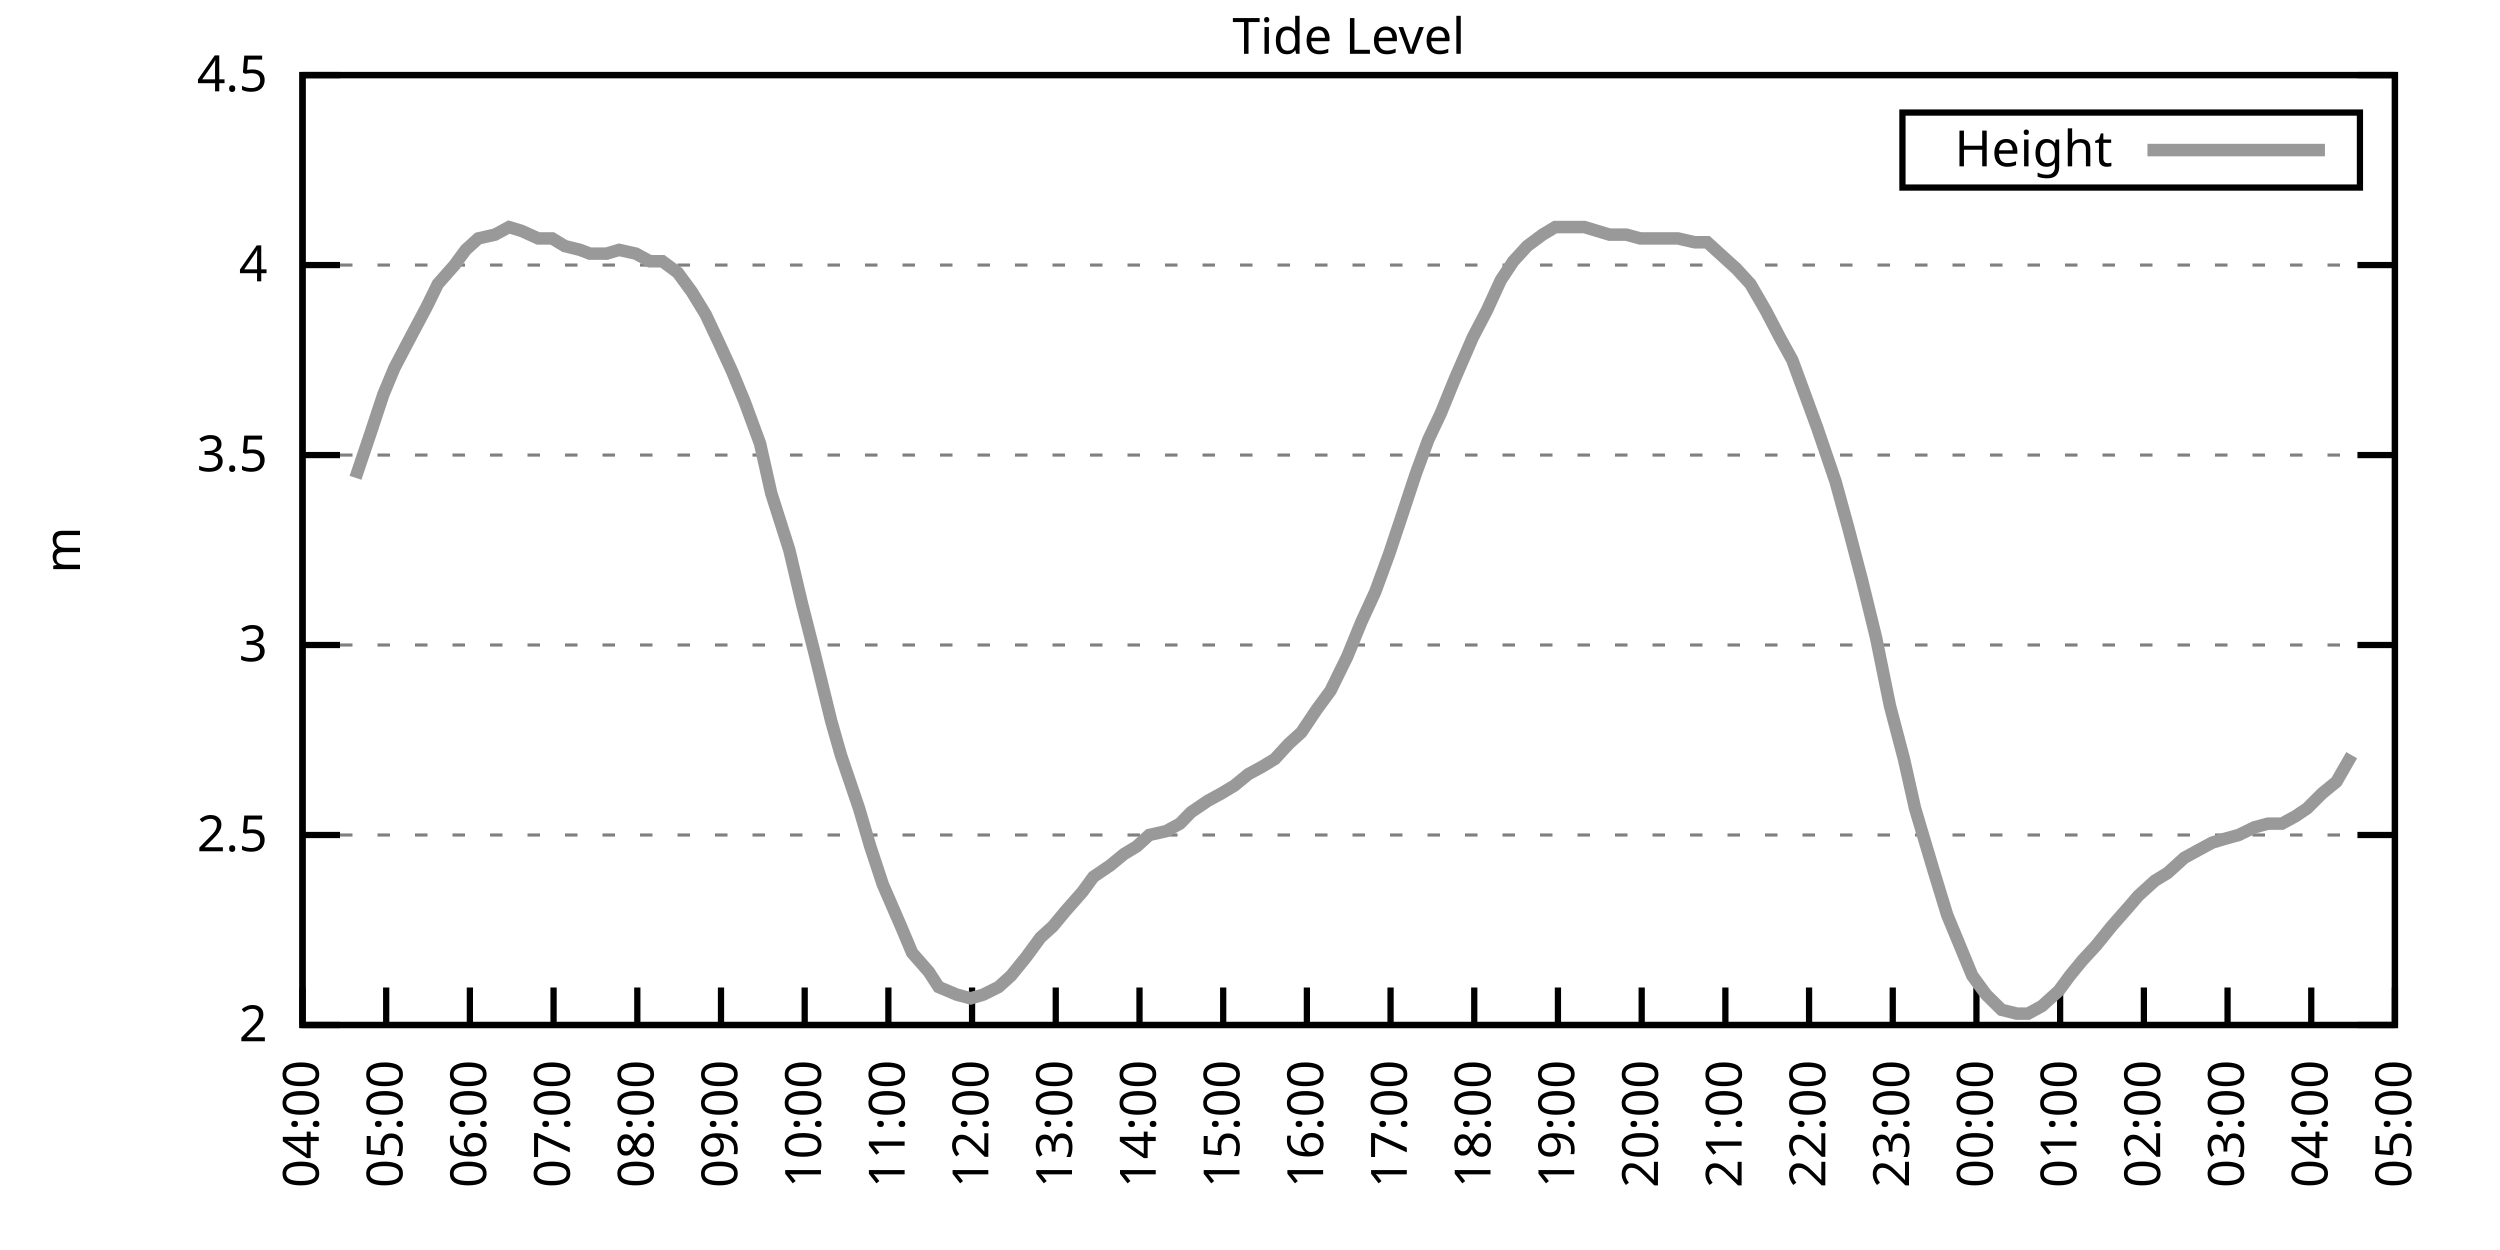
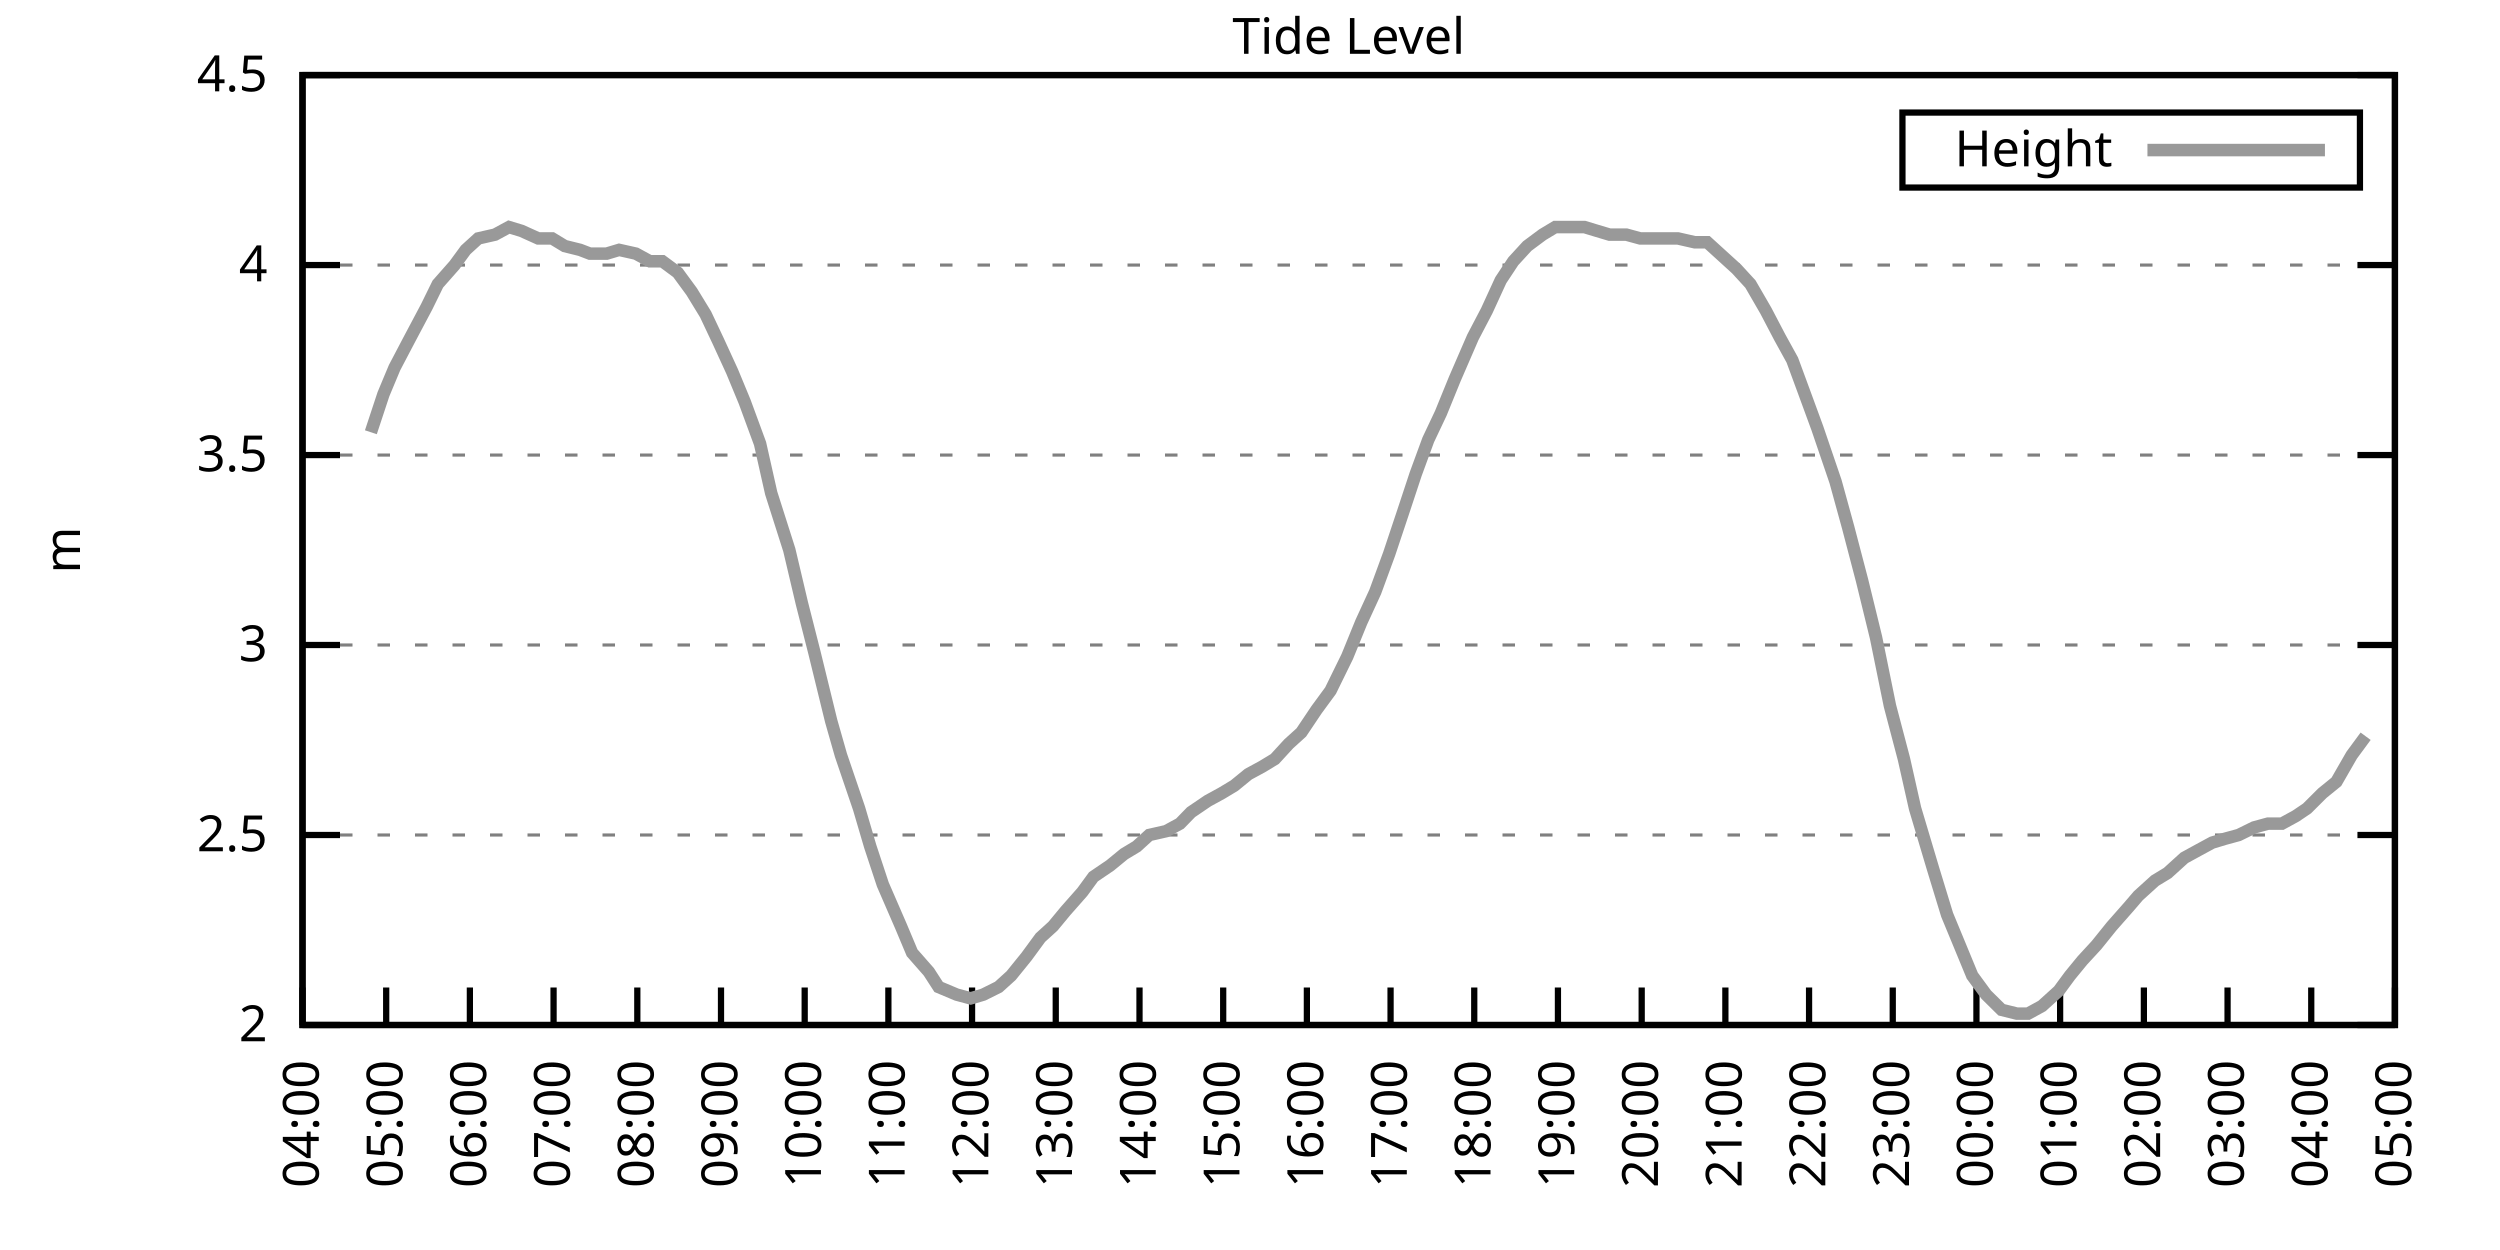
<svg xmlns="http://www.w3.org/2000/svg" xmlns:xlink="http://www.w3.org/1999/xlink" width="400" height="200" viewBox="0 0 400 200">
  <g id="gnuplot_canvas">
    <rect x="0" y="0" width="400" height="200" fill="none" />
    <defs>
      <circle id="gpDot" r="0.5" stroke-width="0.5" stroke="currentColor" />
      <path id="gpPt0" stroke-width="0.333" stroke="currentColor" d="M-1,0 h2 M0,-1 v2" />
      <path id="gpPt1" stroke-width="0.333" stroke="currentColor" d="M-1,-1 L1,1 M1,-1 L-1,1" />
      <path id="gpPt2" stroke-width="0.333" stroke="currentColor" d="M-1,0 L1,0 M0,-1 L0,1 M-1,-1 L1,1 M-1,1 L1,-1" />
      <rect id="gpPt3" stroke-width="0.333" stroke="currentColor" x="-1" y="-1" width="2" height="2" />
      <rect id="gpPt4" stroke-width="0.333" stroke="currentColor" fill="currentColor" x="-1" y="-1" width="2" height="2" />
      <circle id="gpPt5" stroke-width="0.333" stroke="currentColor" cx="0" cy="0" r="1" />
      <use xlink:href="#gpPt5" id="gpPt6" fill="currentColor" stroke="none" />
      <path id="gpPt7" stroke-width="0.333" stroke="currentColor" d="M0,-1.33 L-1.33,0.67 L1.33,0.67 z" />
      <use xlink:href="#gpPt7" id="gpPt8" fill="currentColor" stroke="none" />
      <use xlink:href="#gpPt7" id="gpPt9" stroke="currentColor" transform="rotate(180)" />
      <use xlink:href="#gpPt9" id="gpPt10" fill="currentColor" stroke="none" />
      <use xlink:href="#gpPt3" id="gpPt11" stroke="currentColor" transform="rotate(45)" />
      <use xlink:href="#gpPt11" id="gpPt12" fill="currentColor" stroke="none" />
      <path id="gpPt13" stroke-width="0.333" stroke="currentColor" d="M0,1.330 L1.265,0.411 L0.782,-1.067 L-0.782,-1.076 L-1.265,0.411 z" />
      <use xlink:href="#gpPt13" id="gpPt14" fill="currentColor" stroke="none" />
      <filter id="textbox" filterUnits="objectBoundingBox" x="0" y="0" height="1" width="1">
        <feFlood flood-color="white" flood-opacity="1" result="bgnd" />
        <feComposite in="SourceGraphic" in2="bgnd" operator="atop" />
      </filter>
      <filter id="greybox" filterUnits="objectBoundingBox" x="0" y="0" height="1" width="1">
        <feFlood flood-color="lightgrey" flood-opacity="1" result="grey" />
        <feComposite in="SourceGraphic" in2="grey" operator="atop" />
      </filter>
    </defs>
    <g fill="none" color="white" stroke="currentColor" stroke-width="1.00" stroke-linecap="butt" stroke-linejoin="miter">
</g>
    <g fill="none" color="black" stroke="currentColor" stroke-width="1.00" stroke-linecap="butt" stroke-linejoin="miter">
      <g stroke="none" shape-rendering="crispEdges">
        <polygon fill="rgb(255, 255, 255)" points="48.40,164.00 383.18,164.00 383.18,12.02 48.40,12.02 " />
      </g>
    </g>
    <g fill="none" color="black" stroke="currentColor" stroke-width="1.00" stroke-linecap="butt" stroke-linejoin="miter">
</g>
    <g fill="none" color="black" stroke="black" stroke-width="0.50" stroke-linecap="butt" stroke-linejoin="miter">
</g>
    <g fill="none" color="gray" stroke="currentColor" stroke-width="0.50" stroke-linecap="butt" stroke-linejoin="miter">
      <path stroke="gray" stroke-dasharray="2,4" class="gridline" d="M48.40,164.00 L383.19,164.00  " />
    </g>
    <g fill="none" color="gray" stroke="gray" stroke-width="1.00" stroke-linecap="butt" stroke-linejoin="miter">
</g>
    <g fill="none" color="black" stroke="currentColor" stroke-width="1.00" stroke-linecap="butt" stroke-linejoin="miter">
      <path stroke="black" d="M48.40,164.00 L54.40,164.00 M383.19,164.00 L377.19,164.00  " />
      <g transform="translate(42.80,166.60)" stroke="none" fill="black" font-family="Sans" font-size="8.00" text-anchor="end">
        <text>
          <tspan font-family="Sans"> 2</tspan>
        </text>
      </g>
    </g>
    <g fill="none" color="black" stroke="currentColor" stroke-width="1.00" stroke-linecap="butt" stroke-linejoin="miter">
</g>
    <g fill="none" color="black" stroke="black" stroke-width="0.50" stroke-linecap="butt" stroke-linejoin="miter">
</g>
    <g fill="none" color="gray" stroke="currentColor" stroke-width="0.50" stroke-linecap="butt" stroke-linejoin="miter">
      <path stroke="gray" stroke-dasharray="2,4" class="gridline" d="M48.40,133.60 L383.19,133.60  " />
    </g>
    <g fill="none" color="gray" stroke="gray" stroke-width="1.00" stroke-linecap="butt" stroke-linejoin="miter">
</g>
    <g fill="none" color="black" stroke="currentColor" stroke-width="1.00" stroke-linecap="butt" stroke-linejoin="miter">
      <path stroke="black" d="M48.40,133.60 L54.40,133.60 M383.19,133.60 L377.19,133.60  " />
      <g transform="translate(42.80,136.20)" stroke="none" fill="black" font-family="Sans" font-size="8.00" text-anchor="end">
        <text>
          <tspan font-family="Sans"> 2.5</tspan>
        </text>
      </g>
    </g>
    <g fill="none" color="black" stroke="currentColor" stroke-width="1.00" stroke-linecap="butt" stroke-linejoin="miter">
</g>
    <g fill="none" color="black" stroke="black" stroke-width="0.50" stroke-linecap="butt" stroke-linejoin="miter">
</g>
    <g fill="none" color="gray" stroke="currentColor" stroke-width="0.50" stroke-linecap="butt" stroke-linejoin="miter">
      <path stroke="gray" stroke-dasharray="2,4" class="gridline" d="M48.40,103.20 L383.19,103.20  " />
    </g>
    <g fill="none" color="gray" stroke="gray" stroke-width="1.00" stroke-linecap="butt" stroke-linejoin="miter">
</g>
    <g fill="none" color="black" stroke="currentColor" stroke-width="1.00" stroke-linecap="butt" stroke-linejoin="miter">
      <path stroke="black" d="M48.40,103.20 L54.40,103.20 M383.19,103.20 L377.19,103.20  " />
      <g transform="translate(42.80,105.80)" stroke="none" fill="black" font-family="Sans" font-size="8.00" text-anchor="end">
        <text>
          <tspan font-family="Sans"> 3</tspan>
        </text>
      </g>
    </g>
    <g fill="none" color="black" stroke="currentColor" stroke-width="1.00" stroke-linecap="butt" stroke-linejoin="miter">
</g>
    <g fill="none" color="black" stroke="black" stroke-width="0.50" stroke-linecap="butt" stroke-linejoin="miter">
</g>
    <g fill="none" color="gray" stroke="currentColor" stroke-width="0.50" stroke-linecap="butt" stroke-linejoin="miter">
      <path stroke="gray" stroke-dasharray="2,4" class="gridline" d="M48.40,72.81 L383.19,72.81  " />
    </g>
    <g fill="none" color="gray" stroke="gray" stroke-width="1.00" stroke-linecap="butt" stroke-linejoin="miter">
</g>
    <g fill="none" color="black" stroke="currentColor" stroke-width="1.00" stroke-linecap="butt" stroke-linejoin="miter">
      <path stroke="black" d="M48.40,72.81 L54.40,72.81 M383.19,72.81 L377.19,72.81  " />
      <g transform="translate(42.80,75.41)" stroke="none" fill="black" font-family="Sans" font-size="8.00" text-anchor="end">
        <text>
          <tspan font-family="Sans"> 3.5</tspan>
        </text>
      </g>
    </g>
    <g fill="none" color="black" stroke="currentColor" stroke-width="1.00" stroke-linecap="butt" stroke-linejoin="miter">
</g>
    <g fill="none" color="black" stroke="black" stroke-width="0.50" stroke-linecap="butt" stroke-linejoin="miter">
</g>
    <g fill="none" color="gray" stroke="currentColor" stroke-width="0.50" stroke-linecap="butt" stroke-linejoin="miter">
      <path stroke="gray" stroke-dasharray="2,4" class="gridline" d="M48.40,42.41 L383.19,42.41  " />
    </g>
    <g fill="none" color="gray" stroke="gray" stroke-width="1.00" stroke-linecap="butt" stroke-linejoin="miter">
</g>
    <g fill="none" color="black" stroke="currentColor" stroke-width="1.00" stroke-linecap="butt" stroke-linejoin="miter">
      <path stroke="black" d="M48.40,42.41 L54.40,42.41 M383.19,42.41 L377.19,42.41  " />
      <g transform="translate(42.80,45.01)" stroke="none" fill="black" font-family="Sans" font-size="8.00" text-anchor="end">
        <text>
          <tspan font-family="Sans"> 4</tspan>
        </text>
      </g>
    </g>
    <g fill="none" color="black" stroke="currentColor" stroke-width="1.00" stroke-linecap="butt" stroke-linejoin="miter">
</g>
    <g fill="none" color="black" stroke="black" stroke-width="0.50" stroke-linecap="butt" stroke-linejoin="miter">
</g>
    <g fill="none" color="gray" stroke="currentColor" stroke-width="0.50" stroke-linecap="butt" stroke-linejoin="miter">
      <path stroke="gray" stroke-dasharray="2,4" class="gridline" d="M48.40,12.01 L383.19,12.01  " />
    </g>
    <g fill="none" color="gray" stroke="gray" stroke-width="1.00" stroke-linecap="butt" stroke-linejoin="miter">
</g>
    <g fill="none" color="black" stroke="currentColor" stroke-width="1.00" stroke-linecap="butt" stroke-linejoin="miter">
      <path stroke="black" d="M48.40,12.01 L54.40,12.01 M383.19,12.01 L377.19,12.01  " />
      <g transform="translate(42.80,14.61)" stroke="none" fill="black" font-family="Sans" font-size="8.00" text-anchor="end">
        <text>
          <tspan font-family="Sans"> 4.5</tspan>
        </text>
      </g>
    </g>
    <g fill="none" color="black" stroke="currentColor" stroke-width="1.00" stroke-linecap="butt" stroke-linejoin="miter">
      <path stroke="black" d="M48.40,164.00 L48.40,158.00  " />
      <g transform="translate(51.00,169.60) rotate(270.00)" stroke="none" fill="black" font-family="Sans" font-size="8.00" text-anchor="end">
        <text>
          <tspan font-family="Sans">04:00</tspan>
        </text>
      </g>
    </g>
    <g fill="none" color="black" stroke="currentColor" stroke-width="1.00" stroke-linecap="butt" stroke-linejoin="miter">
      <path stroke="black" d="M61.79,164.00 L61.79,158.00  " />
      <g transform="translate(64.39,169.60) rotate(270.00)" stroke="none" fill="black" font-family="Sans" font-size="8.00" text-anchor="end">
        <text>
          <tspan font-family="Sans">05:00</tspan>
        </text>
      </g>
    </g>
    <g fill="none" color="black" stroke="currentColor" stroke-width="1.00" stroke-linecap="butt" stroke-linejoin="miter">
      <path stroke="black" d="M75.18,164.00 L75.18,158.00  " />
      <g transform="translate(77.78,169.60) rotate(270.00)" stroke="none" fill="black" font-family="Sans" font-size="8.00" text-anchor="end">
        <text>
          <tspan font-family="Sans">06:00</tspan>
        </text>
      </g>
    </g>
    <g fill="none" color="black" stroke="currentColor" stroke-width="1.00" stroke-linecap="butt" stroke-linejoin="miter">
      <path stroke="black" d="M88.57,164.00 L88.57,158.00  " />
      <g transform="translate(91.17,169.60) rotate(270.00)" stroke="none" fill="black" font-family="Sans" font-size="8.00" text-anchor="end">
        <text>
          <tspan font-family="Sans">07:00</tspan>
        </text>
      </g>
    </g>
    <g fill="none" color="black" stroke="currentColor" stroke-width="1.00" stroke-linecap="butt" stroke-linejoin="miter">
      <path stroke="black" d="M101.97,164.00 L101.97,158.00  " />
      <g transform="translate(104.57,169.60) rotate(270.00)" stroke="none" fill="black" font-family="Sans" font-size="8.00" text-anchor="end">
        <text>
          <tspan font-family="Sans">08:00</tspan>
        </text>
      </g>
    </g>
    <g fill="none" color="black" stroke="currentColor" stroke-width="1.00" stroke-linecap="butt" stroke-linejoin="miter">
      <path stroke="black" d="M115.36,164.00 L115.36,158.00  " />
      <g transform="translate(117.96,169.60) rotate(270.00)" stroke="none" fill="black" font-family="Sans" font-size="8.00" text-anchor="end">
        <text>
          <tspan font-family="Sans">09:00</tspan>
        </text>
      </g>
    </g>
    <g fill="none" color="black" stroke="currentColor" stroke-width="1.00" stroke-linecap="butt" stroke-linejoin="miter">
      <path stroke="black" d="M128.75,164.00 L128.75,158.00  " />
      <g transform="translate(131.35,169.60) rotate(270.00)" stroke="none" fill="black" font-family="Sans" font-size="8.00" text-anchor="end">
        <text>
          <tspan font-family="Sans">10:00</tspan>
        </text>
      </g>
    </g>
    <g fill="none" color="black" stroke="currentColor" stroke-width="1.00" stroke-linecap="butt" stroke-linejoin="miter">
      <path stroke="black" d="M142.14,164.00 L142.14,158.00  " />
      <g transform="translate(144.74,169.60) rotate(270.00)" stroke="none" fill="black" font-family="Sans" font-size="8.00" text-anchor="end">
        <text>
          <tspan font-family="Sans">11:00</tspan>
        </text>
      </g>
    </g>
    <g fill="none" color="black" stroke="currentColor" stroke-width="1.00" stroke-linecap="butt" stroke-linejoin="miter">
      <path stroke="black" d="M155.53,164.00 L155.53,158.00  " />
      <g transform="translate(158.13,169.60) rotate(270.00)" stroke="none" fill="black" font-family="Sans" font-size="8.00" text-anchor="end">
        <text>
          <tspan font-family="Sans">12:00</tspan>
        </text>
      </g>
    </g>
    <g fill="none" color="black" stroke="currentColor" stroke-width="1.00" stroke-linecap="butt" stroke-linejoin="miter">
      <path stroke="black" d="M168.92,164.00 L168.92,158.00  " />
      <g transform="translate(171.52,169.60) rotate(270.00)" stroke="none" fill="black" font-family="Sans" font-size="8.00" text-anchor="end">
        <text>
          <tspan font-family="Sans">13:00</tspan>
        </text>
      </g>
    </g>
    <g fill="none" color="black" stroke="currentColor" stroke-width="1.00" stroke-linecap="butt" stroke-linejoin="miter">
      <path stroke="black" d="M182.32,164.00 L182.32,158.00  " />
      <g transform="translate(184.92,169.60) rotate(270.00)" stroke="none" fill="black" font-family="Sans" font-size="8.00" text-anchor="end">
        <text>
          <tspan font-family="Sans">14:00</tspan>
        </text>
      </g>
    </g>
    <g fill="none" color="black" stroke="currentColor" stroke-width="1.00" stroke-linecap="butt" stroke-linejoin="miter">
      <path stroke="black" d="M195.71,164.00 L195.71,158.00  " />
      <g transform="translate(198.31,169.60) rotate(270.00)" stroke="none" fill="black" font-family="Sans" font-size="8.00" text-anchor="end">
        <text>
          <tspan font-family="Sans">15:00</tspan>
        </text>
      </g>
    </g>
    <g fill="none" color="black" stroke="currentColor" stroke-width="1.00" stroke-linecap="butt" stroke-linejoin="miter">
      <path stroke="black" d="M209.10,164.00 L209.10,158.00  " />
      <g transform="translate(211.70,169.60) rotate(270.00)" stroke="none" fill="black" font-family="Sans" font-size="8.00" text-anchor="end">
        <text>
          <tspan font-family="Sans">16:00</tspan>
        </text>
      </g>
    </g>
    <g fill="none" color="black" stroke="currentColor" stroke-width="1.00" stroke-linecap="butt" stroke-linejoin="miter">
      <path stroke="black" d="M222.49,164.00 L222.49,158.00  " />
      <g transform="translate(225.09,169.60) rotate(270.00)" stroke="none" fill="black" font-family="Sans" font-size="8.00" text-anchor="end">
        <text>
          <tspan font-family="Sans">17:00</tspan>
        </text>
      </g>
    </g>
    <g fill="none" color="black" stroke="currentColor" stroke-width="1.00" stroke-linecap="butt" stroke-linejoin="miter">
      <path stroke="black" d="M235.88,164.00 L235.88,158.00  " />
      <g transform="translate(238.48,169.60) rotate(270.00)" stroke="none" fill="black" font-family="Sans" font-size="8.00" text-anchor="end">
        <text>
          <tspan font-family="Sans">18:00</tspan>
        </text>
      </g>
    </g>
    <g fill="none" color="black" stroke="currentColor" stroke-width="1.00" stroke-linecap="butt" stroke-linejoin="miter">
      <path stroke="black" d="M249.27,164.00 L249.27,158.00  " />
      <g transform="translate(251.87,169.60) rotate(270.00)" stroke="none" fill="black" font-family="Sans" font-size="8.00" text-anchor="end">
        <text>
          <tspan font-family="Sans">19:00</tspan>
        </text>
      </g>
    </g>
    <g fill="none" color="black" stroke="currentColor" stroke-width="1.00" stroke-linecap="butt" stroke-linejoin="miter">
      <path stroke="black" d="M262.67,164.00 L262.67,158.00  " />
      <g transform="translate(265.27,169.60) rotate(270.00)" stroke="none" fill="black" font-family="Sans" font-size="8.00" text-anchor="end">
        <text>
          <tspan font-family="Sans">20:00</tspan>
        </text>
      </g>
    </g>
    <g fill="none" color="black" stroke="currentColor" stroke-width="1.00" stroke-linecap="butt" stroke-linejoin="miter">
      <path stroke="black" d="M276.06,164.00 L276.06,158.00  " />
      <g transform="translate(278.66,169.60) rotate(270.00)" stroke="none" fill="black" font-family="Sans" font-size="8.00" text-anchor="end">
        <text>
          <tspan font-family="Sans">21:00</tspan>
        </text>
      </g>
    </g>
    <g fill="none" color="black" stroke="currentColor" stroke-width="1.00" stroke-linecap="butt" stroke-linejoin="miter">
      <path stroke="black" d="M289.45,164.00 L289.45,158.00  " />
      <g transform="translate(292.05,169.60) rotate(270.00)" stroke="none" fill="black" font-family="Sans" font-size="8.00" text-anchor="end">
        <text>
          <tspan font-family="Sans">22:00</tspan>
        </text>
      </g>
    </g>
    <g fill="none" color="black" stroke="currentColor" stroke-width="1.00" stroke-linecap="butt" stroke-linejoin="miter">
      <path stroke="black" d="M302.84,164.00 L302.84,158.00  " />
      <g transform="translate(305.44,169.60) rotate(270.00)" stroke="none" fill="black" font-family="Sans" font-size="8.00" text-anchor="end">
        <text>
          <tspan font-family="Sans">23:00</tspan>
        </text>
      </g>
    </g>
    <g fill="none" color="black" stroke="currentColor" stroke-width="1.00" stroke-linecap="butt" stroke-linejoin="miter">
      <path stroke="black" d="M316.23,164.00 L316.23,158.00  " />
      <g transform="translate(318.83,169.60) rotate(270.00)" stroke="none" fill="black" font-family="Sans" font-size="8.00" text-anchor="end">
        <text>
          <tspan font-family="Sans">00:00</tspan>
        </text>
      </g>
    </g>
    <g fill="none" color="black" stroke="currentColor" stroke-width="1.00" stroke-linecap="butt" stroke-linejoin="miter">
      <path stroke="black" d="M329.62,164.00 L329.62,158.00  " />
      <g transform="translate(332.22,169.60) rotate(270.00)" stroke="none" fill="black" font-family="Sans" font-size="8.00" text-anchor="end">
        <text>
          <tspan font-family="Sans">01:00</tspan>
        </text>
      </g>
    </g>
    <g fill="none" color="black" stroke="currentColor" stroke-width="1.00" stroke-linecap="butt" stroke-linejoin="miter">
      <path stroke="black" d="M343.02,164.00 L343.02,158.00  " />
      <g transform="translate(345.62,169.60) rotate(270.00)" stroke="none" fill="black" font-family="Sans" font-size="8.00" text-anchor="end">
        <text>
          <tspan font-family="Sans">02:00</tspan>
        </text>
      </g>
    </g>
    <g fill="none" color="black" stroke="currentColor" stroke-width="1.00" stroke-linecap="butt" stroke-linejoin="miter">
      <path stroke="black" d="M356.41,164.00 L356.41,158.00  " />
      <g transform="translate(359.01,169.60) rotate(270.00)" stroke="none" fill="black" font-family="Sans" font-size="8.00" text-anchor="end">
        <text>
          <tspan font-family="Sans">03:00</tspan>
        </text>
      </g>
    </g>
    <g fill="none" color="black" stroke="currentColor" stroke-width="1.00" stroke-linecap="butt" stroke-linejoin="miter">
      <path stroke="black" d="M369.80,164.00 L369.80,158.00  " />
      <g transform="translate(372.40,169.60) rotate(270.00)" stroke="none" fill="black" font-family="Sans" font-size="8.00" text-anchor="end">
        <text>
          <tspan font-family="Sans">04:00</tspan>
        </text>
      </g>
    </g>
    <g fill="none" color="black" stroke="currentColor" stroke-width="1.00" stroke-linecap="butt" stroke-linejoin="miter">
      <path stroke="black" d="M383.19,164.00 L383.19,158.00  " />
      <g transform="translate(385.79,169.60) rotate(270.00)" stroke="none" fill="black" font-family="Sans" font-size="8.00" text-anchor="end">
        <text>
          <tspan font-family="Sans">05:00</tspan>
        </text>
      </g>
    </g>
    <g fill="none" color="black" stroke="currentColor" stroke-width="1.00" stroke-linecap="butt" stroke-linejoin="miter">
</g>
    <g fill="none" color="black" stroke="currentColor" stroke-width="1.00" stroke-linecap="butt" stroke-linejoin="miter">
      <path stroke="black" d="M48.40,12.01 L48.40,164.00 L383.19,164.00 L383.19,12.01 L48.40,12.01 Z  " />
    </g>
    <g fill="none" color="black" stroke="currentColor" stroke-width="1.00" stroke-linecap="butt" stroke-linejoin="miter">
</g>
    <g fill="none" color="black" stroke="currentColor" stroke-width="1.00" stroke-linecap="butt" stroke-linejoin="miter">
      <path stroke="black" d="M304.39,30.01 L304.39,18.01 L377.59,18.01 L377.59,30.01 L304.39,30.01 Z  " />
    </g>
    <g id="Tide_level_plot_1">
      <g fill="none" color="white" stroke="black" stroke-width="2.00" stroke-linecap="butt" stroke-linejoin="miter">
</g>
      <g fill="none" color="black" stroke="currentColor" stroke-width="2.00" stroke-linecap="butt" stroke-linejoin="miter">
        <g transform="translate(337.99,26.61)" stroke="none" fill="black" font-family="Sans" font-size="8.00" text-anchor="end">
          <text>
            <tspan font-family="Sans">Height</tspan>
          </text>
        </g>
      </g>
      <g fill="none" color="black" stroke="currentColor" stroke-width="2.00" stroke-linecap="butt" stroke-linejoin="miter">
-         <path stroke="rgb(153, 153, 153)" d="M343.59,24.01 L371.99,24.01 M56.88,76.45 L59.34,69.16 L61.35,63.08 L63.13,58.82 L65.36,54.57 L68.26,49.10   L70.05,45.45 L72.73,42.41 L74.51,39.98 L76.52,38.15 L79.20,37.54 L81.43,36.33 L83.44,36.94 L86.12,38.15   L88.35,38.15 L90.36,39.37 L92.82,39.98 L94.38,40.58 L97.06,40.58 L99.06,39.98 L101.74,40.58 L103.98,41.80   L105.98,41.80 L108.44,43.62 L110.67,46.66 L112.90,50.31 L114.91,54.57 L117.14,59.43 L119.15,64.29 L121.61,70.98   L123.39,78.89 L126.29,88.00 L128.30,96.52 L130.31,104.42 L132.99,115.36 L134.55,120.83 L137.45,129.35 L139.24,135.43   L141.25,141.51 L144.15,148.19 L145.94,152.45 L148.61,155.49 L150.18,157.92 L153.08,159.14 L155.31,159.74 L157.32,159.14   L159.77,157.92 L161.78,156.10 L164.24,153.06 L166.47,150.02 L168.48,148.19 L170.49,145.76 L173.17,142.72 L174.95,140.29   L177.63,138.47 L179.86,136.64 L181.87,135.43 L183.88,133.60 L186.56,132.99 L188.79,131.78 L190.57,129.95 L193.25,128.13   L195.48,126.91 L197.49,125.70 L199.73,123.87 L201.96,122.66 L203.97,121.44 L206.20,119.01 L208.21,117.19 L210.66,113.54   L212.89,110.50 L215.57,105.03 L217.80,99.56 L220.04,94.69 L222.27,88.61 L224.50,81.93 L226.51,75.85 L228.52,70.37   L230.53,66.12 L232.76,60.65 L235.66,53.96 L237.89,49.70 L240.12,44.84 L242.13,41.80 L244.36,39.37 L246.82,37.54   L248.83,36.33 L251.06,36.33 L253.51,36.33 L255.52,36.94 L257.53,37.54 L260.21,37.54 L262.44,38.15 L264.45,38.15   L266.46,38.15 L268.47,38.15 L271.15,38.76 L273.16,38.76 L275.16,40.58 L277.84,43.02 L280.07,45.45 L282.53,49.70   L284.76,53.96 L286.77,57.61 L288.56,62.47 L290.79,68.55 L293.69,77.06 L295.70,84.36 L297.93,92.87 L300.16,101.99   L302.39,112.93 L304.63,121.44 L306.41,129.35 L309.31,139.07 L311.54,146.37 L313.55,151.23 L315.56,156.10 L317.79,159.14   L320.25,161.57 L322.70,162.18 L324.49,162.18 L326.72,160.96 L329.40,158.53 L331.19,156.10 L333.19,153.66 L335.43,151.23   L337.88,148.19 L340.56,145.15 L342.12,143.33 L344.80,140.90 L346.81,139.68 L349.49,137.25 L351.72,136.03 L353.95,134.82   L355.96,134.21 L358.19,133.60 L360.65,132.39 L362.88,131.78 L365.11,131.78 L367.34,130.56 L369.13,129.35 L371.58,126.91   L373.82,125.09 L376.27,120.83  " />
+         <path stroke="rgb(153, 153, 153)" d="M343.59,24.01 L371.99,24.01 M59.34,69.16 L61.35,63.08 L63.13,58.82 L65.36,54.57 L68.26,49.10 L70.05,45.45   L72.73,42.41 L74.51,39.98 L76.52,38.15 L79.20,37.54 L81.43,36.33 L83.44,36.94 L86.12,38.15 L88.35,38.15   L90.36,39.37 L92.82,39.98 L94.38,40.58 L97.06,40.58 L99.06,39.98 L101.74,40.58 L103.98,41.80 L105.98,41.80   L108.44,43.62 L110.67,46.66 L112.90,50.31 L114.91,54.57 L117.14,59.43 L119.15,64.29 L121.61,70.98 L123.39,78.89   L126.29,88.00 L128.30,96.52 L130.31,104.42 L132.99,115.36 L134.55,120.83 L137.45,129.35 L139.24,135.43 L141.25,141.51   L144.15,148.19 L145.94,152.45 L148.61,155.49 L150.18,157.92 L153.08,159.14 L155.31,159.74 L157.32,159.14 L159.77,157.92   L161.78,156.10 L164.24,153.06 L166.47,150.02 L168.48,148.19 L170.49,145.76 L173.17,142.72 L174.95,140.29 L177.63,138.47   L179.86,136.64 L181.87,135.43 L183.88,133.60 L186.56,132.99 L188.79,131.78 L190.57,129.95 L193.25,128.13 L195.48,126.91   L197.49,125.70 L199.73,123.87 L201.96,122.66 L203.97,121.44 L206.20,119.01 L208.21,117.19 L210.66,113.54 L212.89,110.50   L215.57,105.03 L217.80,99.56 L220.04,94.69 L222.27,88.61 L224.50,81.93 L226.51,75.85 L228.52,70.37 L230.53,66.12   L232.76,60.65 L235.66,53.96 L237.89,49.70 L240.12,44.84 L242.13,41.80 L244.36,39.37 L246.82,37.54 L248.83,36.33   L251.06,36.33 L253.51,36.33 L255.52,36.94 L257.53,37.54 L260.21,37.54 L262.44,38.15 L264.45,38.15 L266.46,38.15   L268.47,38.15 L271.15,38.76 L273.16,38.76 L275.16,40.58 L277.84,43.02 L280.07,45.45 L282.53,49.70 L284.76,53.96   L286.77,57.61 L288.56,62.47 L290.79,68.55 L293.69,77.06 L295.70,84.36 L297.93,92.87 L300.16,101.99 L302.39,112.93   L304.63,121.44 L306.41,129.35 L309.31,139.07 L311.54,146.37 L313.55,151.23 L315.56,156.10 L317.79,159.14 L320.25,161.57   L322.70,162.18 L324.49,162.18 L326.72,160.96 L329.40,158.53 L331.19,156.10 L333.19,153.66 L335.43,151.23 L337.88,148.19   L340.56,145.15 L342.12,143.33 L344.80,140.90 L346.81,139.68 L349.49,137.25 L351.72,136.03 L353.95,134.82 L355.96,134.21   L358.19,133.60 L360.65,132.39 L362.88,131.78 L365.11,131.78 L367.34,130.56 L369.13,129.35 L371.58,126.91 L373.82,125.09   L376.27,120.83 L378.50,117.80  " />
      </g>
    </g>
    <g fill="none" color="black" stroke="currentColor" stroke-width="2.00" stroke-linecap="butt" stroke-linejoin="miter">
</g>
    <g fill="none" color="black" stroke="black" stroke-width="1.00" stroke-linecap="butt" stroke-linejoin="miter">
</g>
    <g fill="none" color="black" stroke="currentColor" stroke-width="1.00" stroke-linecap="butt" stroke-linejoin="miter">
      <path stroke="black" d="M48.40,12.01 L48.40,164.00 L383.19,164.00 L383.19,12.01 L48.40,12.01 Z  " />
      <g transform="translate(12.80,88.01) rotate(270.00)" stroke="none" fill="black" font-family="Sans" font-size="8.00" text-anchor="middle">
        <text>
          <tspan font-family="Sans">m</tspan>
        </text>
      </g>
    </g>
    <g fill="none" color="black" stroke="currentColor" stroke-width="1.00" stroke-linecap="butt" stroke-linejoin="miter">
</g>
    <g fill="none" color="black" stroke="currentColor" stroke-width="1.00" stroke-linecap="butt" stroke-linejoin="miter">
      <g transform="translate(215.79,8.61)" stroke="none" fill="black" font-family="Sans" font-size="8.00" text-anchor="middle">
        <text>
          <tspan font-family="Sans">Tide Level</tspan>
        </text>
      </g>
    </g>
    <g fill="none" color="black" stroke="currentColor" stroke-width="1.00" stroke-linecap="butt" stroke-linejoin="miter">
</g>
  </g>
</svg>
